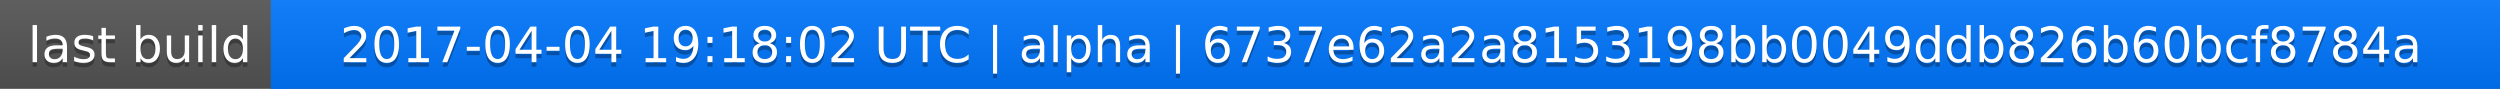
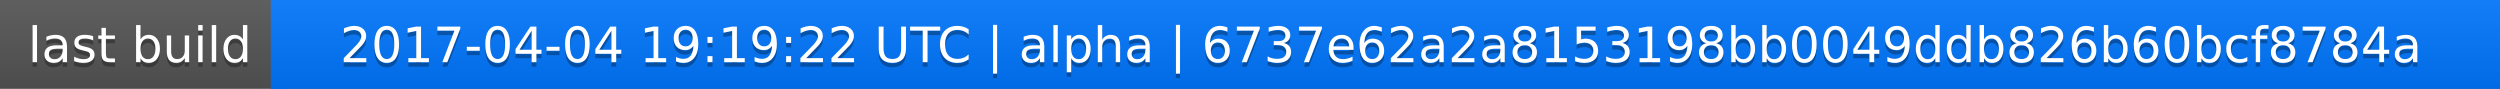
<svg xmlns="http://www.w3.org/2000/svg" width="563" height="20">
  <linearGradient id="a" x2="0" y2="100%">
    <stop offset="0" stop-color="#bbb" stop-opacity=".1" />
    <stop offset="1" stop-opacity=".1" />
  </linearGradient>
  <rect rx="0" width="563" height="20" fill="#555" />
  <rect rx="0" x="61" width="502" height="20" fill="#07f" />
  <path fill="#07f" d="M61 0h4v20h-4z" />
  <rect rx="0" width="563" height="20" fill="url(#a)" />
  <g fill="#fff" text-anchor="middle" font-family="DejaVu Sans,Verdana,Geneva,sans-serif" font-size="11">
    <text x="31.5" y="15" fill="#010101" fill-opacity=".3">last build</text>
    <text x="31.5" y="14">last build</text>
-     <text x="311" y="15" fill="#010101" fill-opacity=".3">2017-04-04 19:18:02 UTC | alpha | 6737e62a2a8153198bb0049ddb826b60bcf8784a</text>
-     <text x="311" y="14">2017-04-04 19:18:02 UTC | alpha | 6737e62a2a8153198bb0049ddb826b60bcf8784a</text>
+     <text x="311" y="15" fill="#010101" fill-opacity=".3">2017-04-04 19:19:22 UTC | alpha | 6737e62a2a8153198bb0049ddb826b60bcf8784a</text>
+     <text x="311" y="14">2017-04-04 19:19:22 UTC | alpha | 6737e62a2a8153198bb0049ddb826b60bcf8784a</text>
  </g>
</svg>
